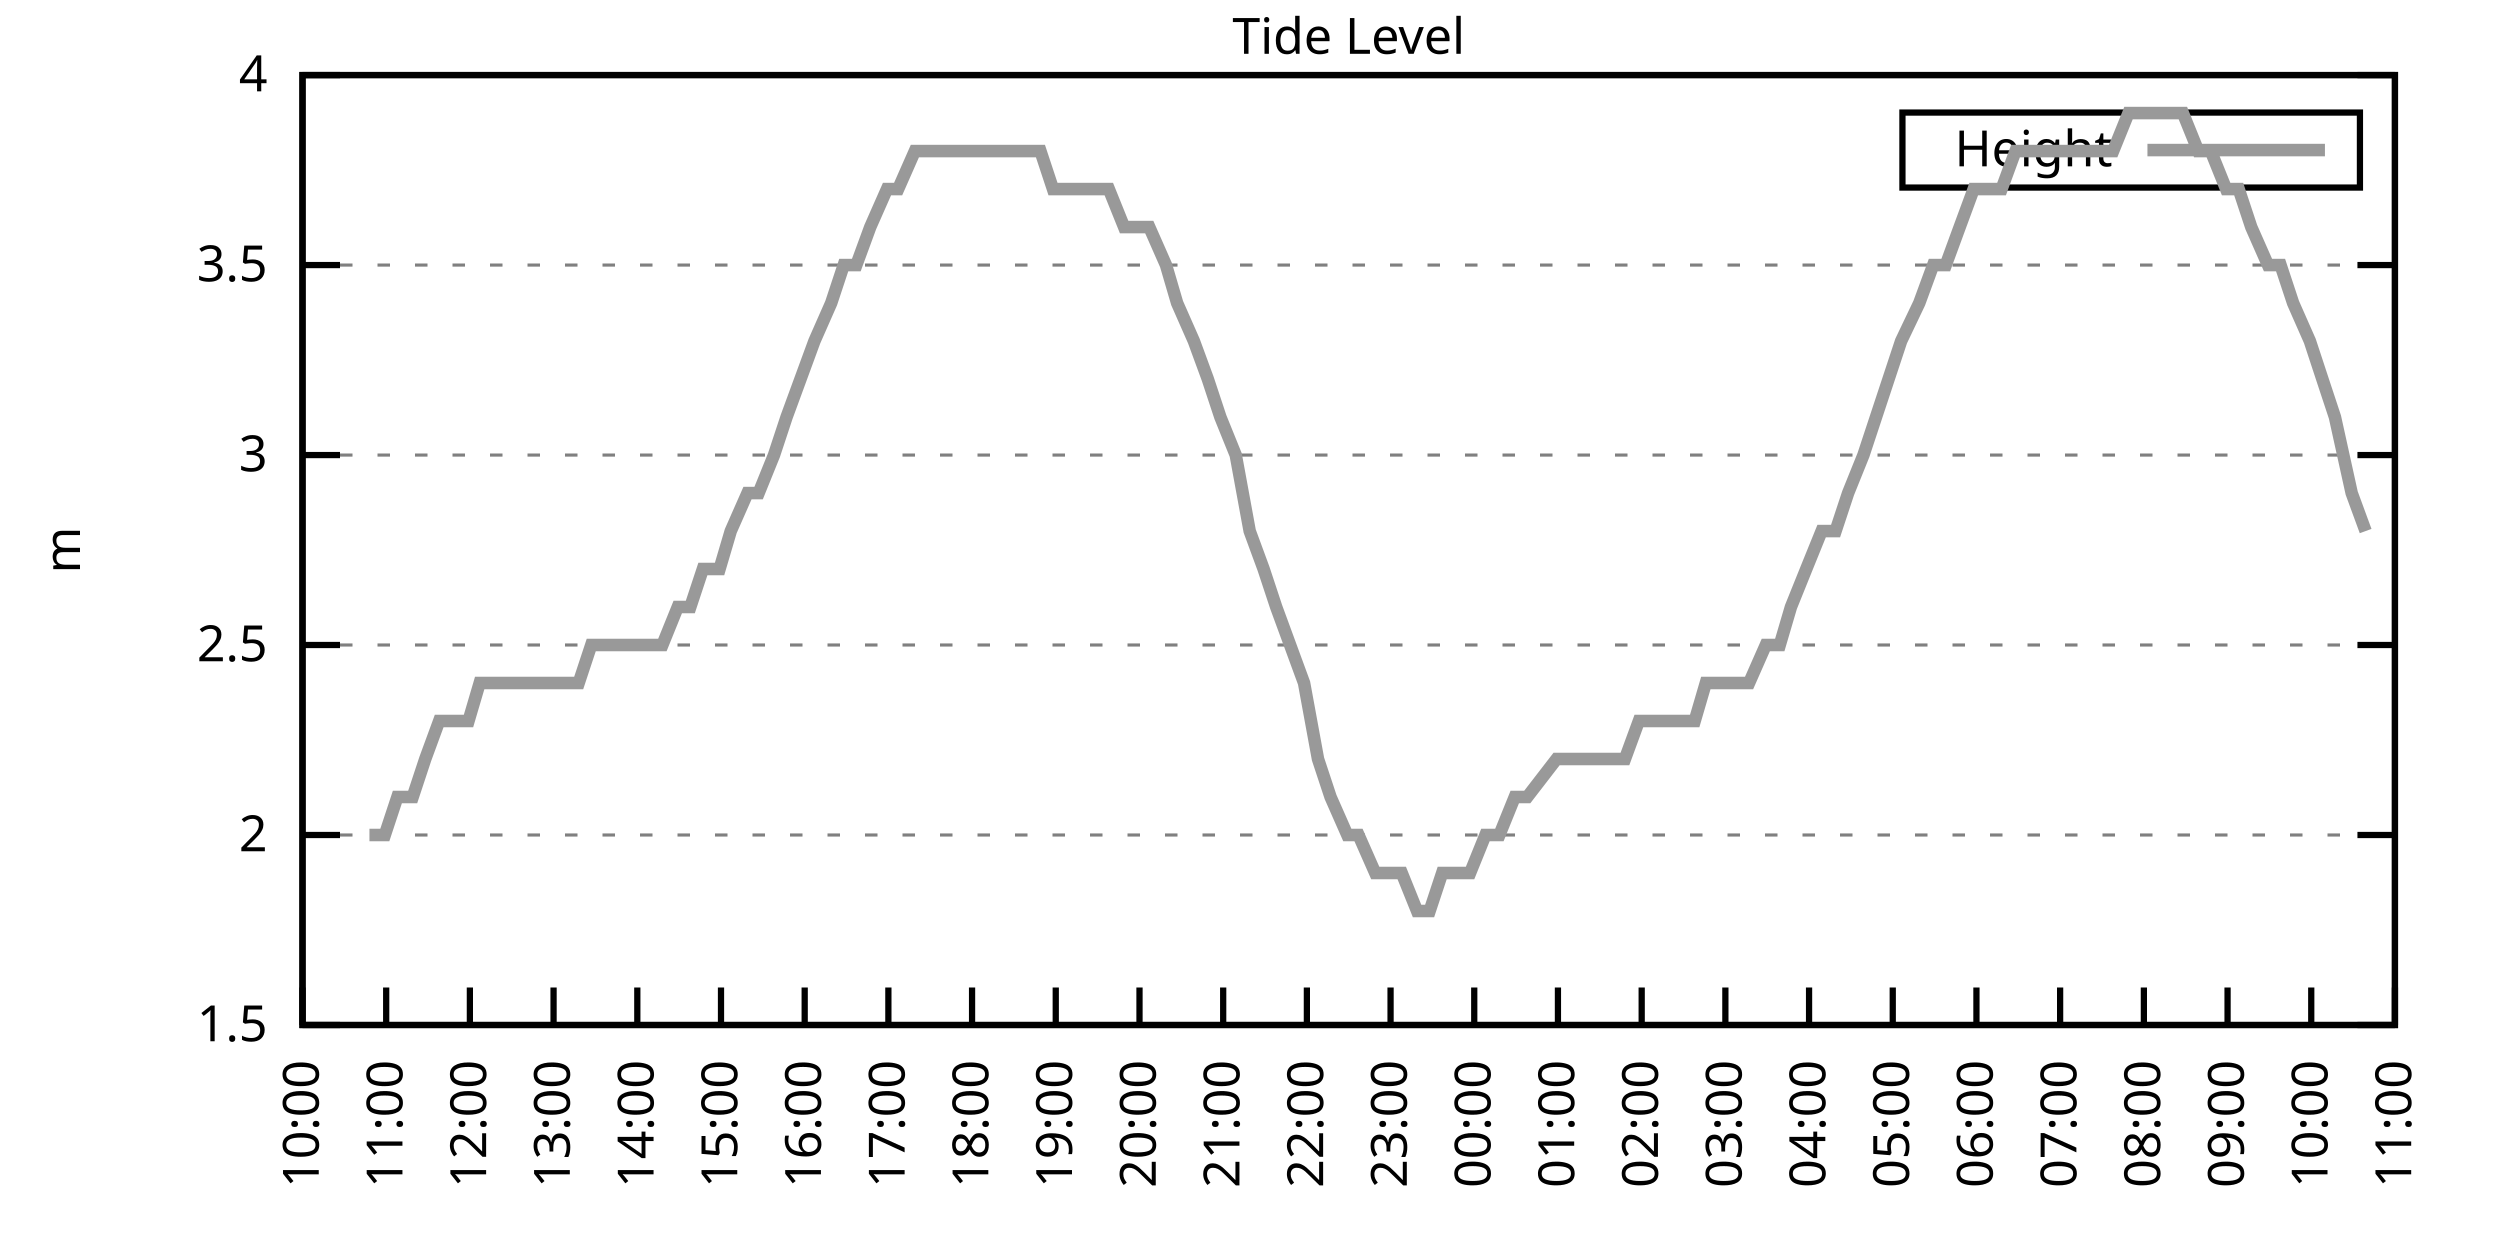
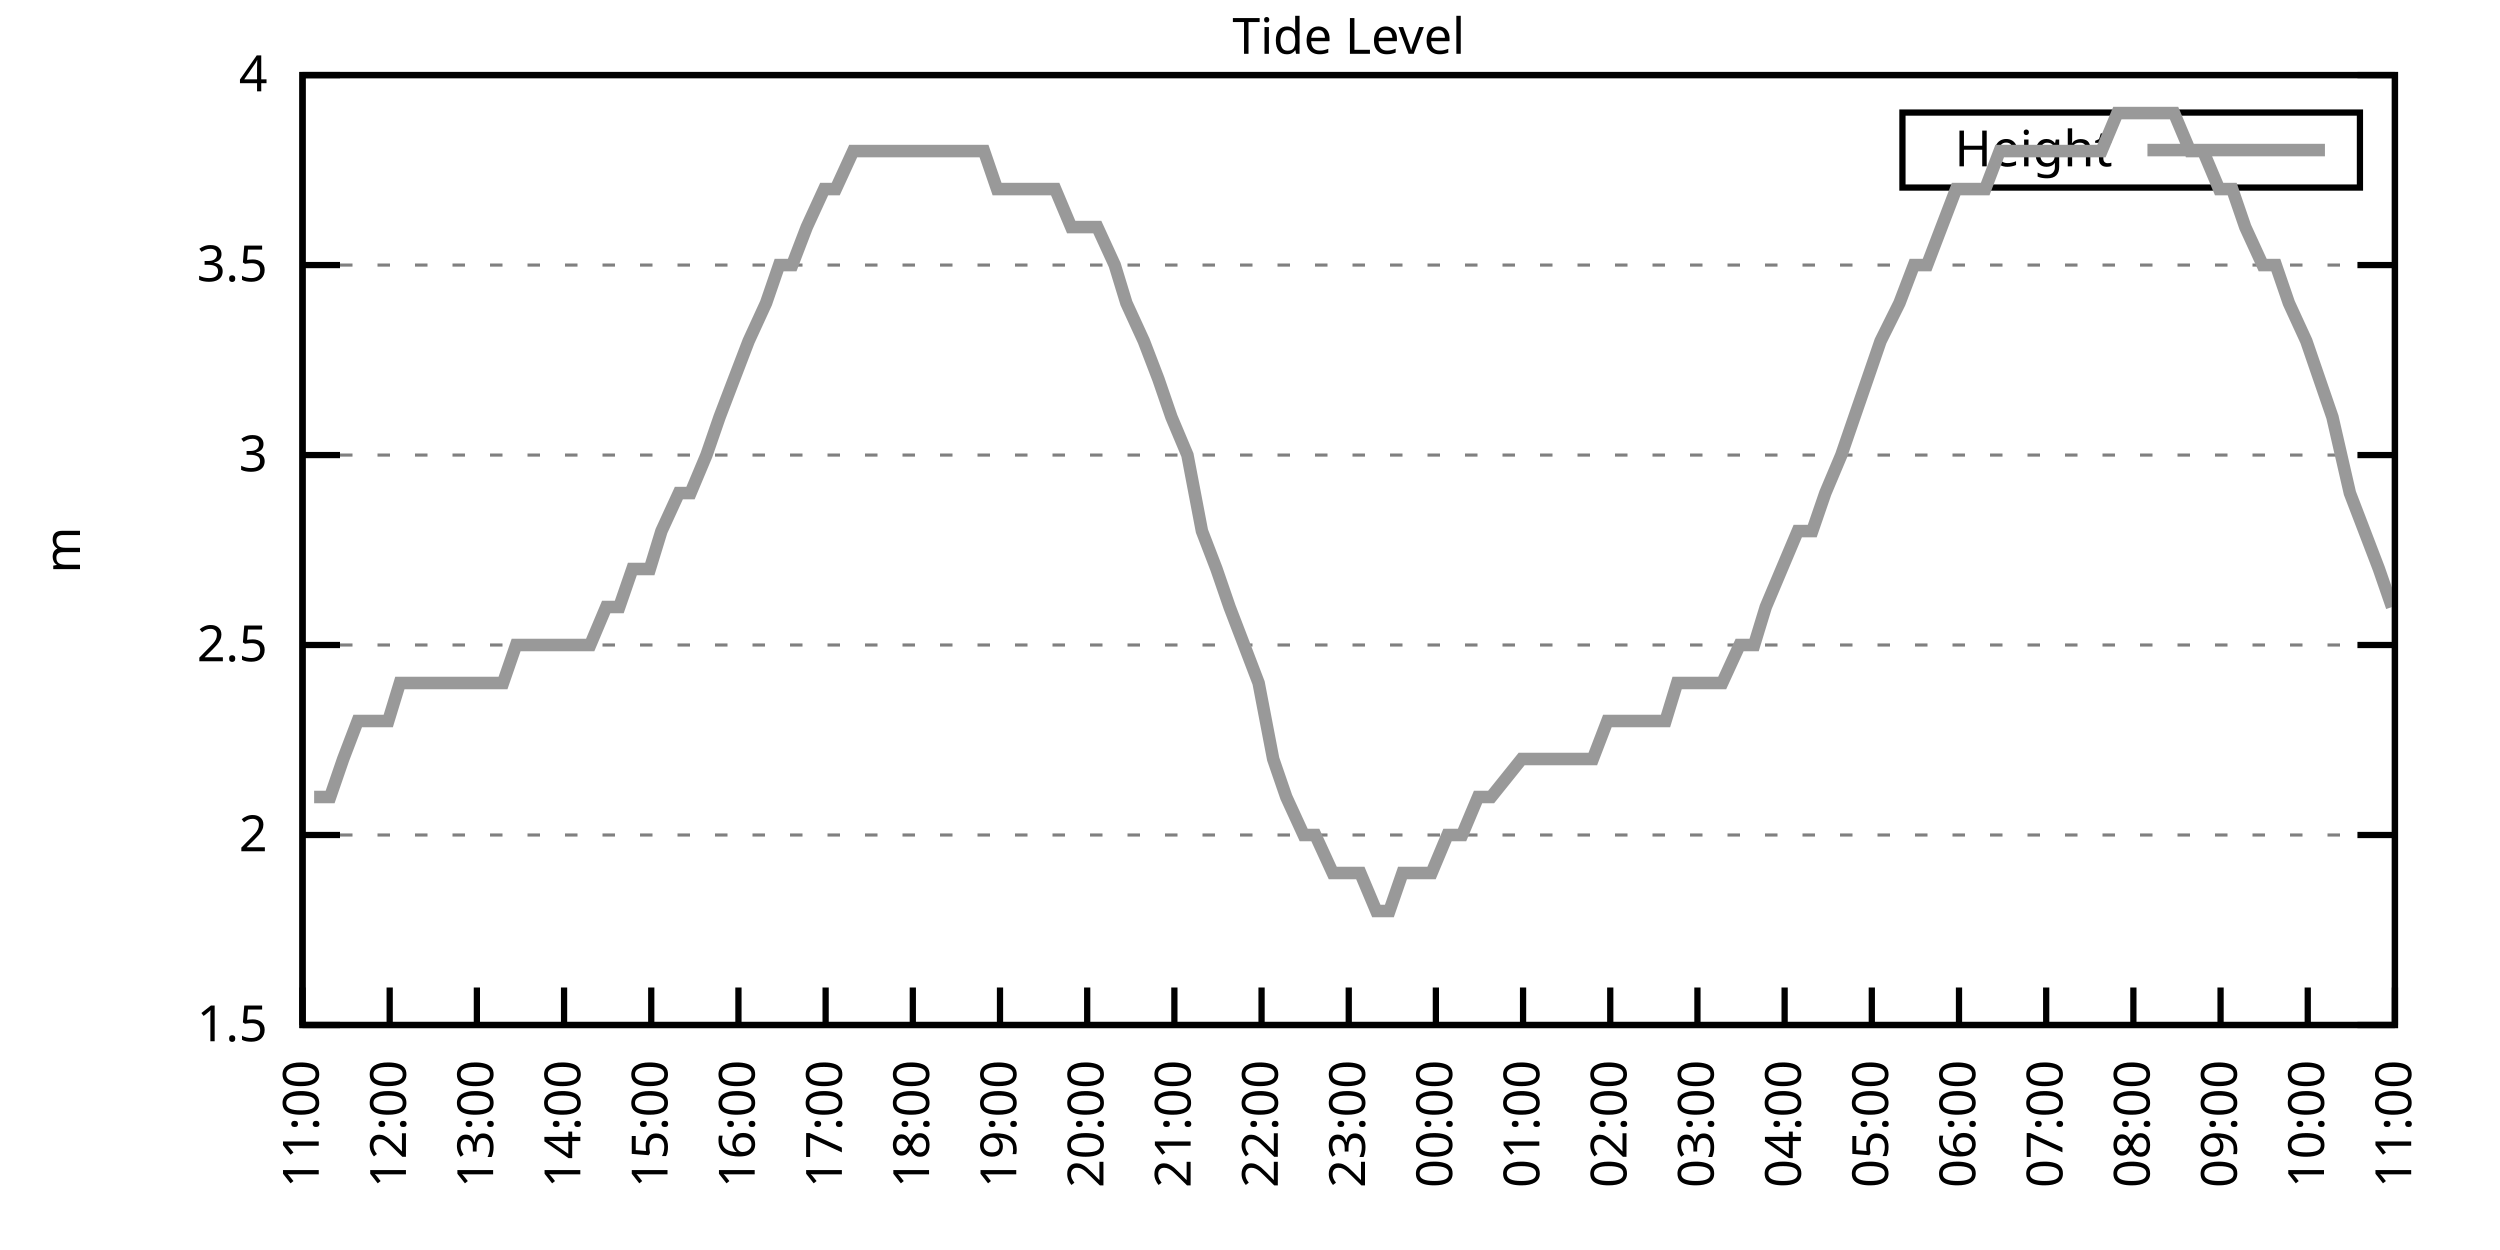
<svg xmlns="http://www.w3.org/2000/svg" xmlns:xlink="http://www.w3.org/1999/xlink" width="400" height="200" viewBox="0 0 400 200">
  <g id="gnuplot_canvas">
    <rect x="0" y="0" width="400" height="200" fill="none" />
    <defs>
      <circle id="gpDot" r="0.5" stroke-width="0.5" stroke="currentColor" />
      <path id="gpPt0" stroke-width="0.333" stroke="currentColor" d="M-1,0 h2 M0,-1 v2" />
      <path id="gpPt1" stroke-width="0.333" stroke="currentColor" d="M-1,-1 L1,1 M1,-1 L-1,1" />
      <path id="gpPt2" stroke-width="0.333" stroke="currentColor" d="M-1,0 L1,0 M0,-1 L0,1 M-1,-1 L1,1 M-1,1 L1,-1" />
      <rect id="gpPt3" stroke-width="0.333" stroke="currentColor" x="-1" y="-1" width="2" height="2" />
      <rect id="gpPt4" stroke-width="0.333" stroke="currentColor" fill="currentColor" x="-1" y="-1" width="2" height="2" />
      <circle id="gpPt5" stroke-width="0.333" stroke="currentColor" cx="0" cy="0" r="1" />
      <use xlink:href="#gpPt5" id="gpPt6" fill="currentColor" stroke="none" />
      <path id="gpPt7" stroke-width="0.333" stroke="currentColor" d="M0,-1.33 L-1.33,0.67 L1.33,0.67 z" />
      <use xlink:href="#gpPt7" id="gpPt8" fill="currentColor" stroke="none" />
      <use xlink:href="#gpPt7" id="gpPt9" stroke="currentColor" transform="rotate(180)" />
      <use xlink:href="#gpPt9" id="gpPt10" fill="currentColor" stroke="none" />
      <use xlink:href="#gpPt3" id="gpPt11" stroke="currentColor" transform="rotate(45)" />
      <use xlink:href="#gpPt11" id="gpPt12" fill="currentColor" stroke="none" />
      <path id="gpPt13" stroke-width="0.333" stroke="currentColor" d="M0,1.330 L1.265,0.411 L0.782,-1.067 L-0.782,-1.076 L-1.265,0.411 z" />
      <use xlink:href="#gpPt13" id="gpPt14" fill="currentColor" stroke="none" />
      <filter id="textbox" filterUnits="objectBoundingBox" x="0" y="0" height="1" width="1">
        <feFlood flood-color="white" flood-opacity="1" result="bgnd" />
        <feComposite in="SourceGraphic" in2="bgnd" operator="atop" />
      </filter>
      <filter id="greybox" filterUnits="objectBoundingBox" x="0" y="0" height="1" width="1">
        <feFlood flood-color="lightgrey" flood-opacity="1" result="grey" />
        <feComposite in="SourceGraphic" in2="grey" operator="atop" />
      </filter>
    </defs>
    <g fill="none" color="white" stroke="currentColor" stroke-width="1.00" stroke-linecap="butt" stroke-linejoin="miter">
</g>
    <g fill="none" color="black" stroke="currentColor" stroke-width="1.00" stroke-linecap="butt" stroke-linejoin="miter">
      <g stroke="none" shape-rendering="crispEdges">
        <polygon fill="rgb(255, 255, 255)" points="48.40,164.00 383.18,164.00 383.18,12.02 48.40,12.02 " />
      </g>
    </g>
    <g fill="none" color="black" stroke="currentColor" stroke-width="1.00" stroke-linecap="butt" stroke-linejoin="miter">
</g>
    <g fill="none" color="black" stroke="black" stroke-width="0.50" stroke-linecap="butt" stroke-linejoin="miter">
</g>
    <g fill="none" color="gray" stroke="currentColor" stroke-width="0.50" stroke-linecap="butt" stroke-linejoin="miter">
      <path stroke="gray" stroke-dasharray="2,4" class="gridline" d="M48.40,164.00 L383.19,164.00  " />
    </g>
    <g fill="none" color="gray" stroke="gray" stroke-width="1.00" stroke-linecap="butt" stroke-linejoin="miter">
</g>
    <g fill="none" color="black" stroke="currentColor" stroke-width="1.00" stroke-linecap="butt" stroke-linejoin="miter">
      <path stroke="black" d="M48.40,164.00 L54.40,164.00 M383.19,164.00 L377.19,164.00  " />
      <g transform="translate(42.80,166.60)" stroke="none" fill="black" font-family="Sans" font-size="8.00" text-anchor="end">
        <text>
          <tspan font-family="Sans"> 1.5</tspan>
        </text>
      </g>
    </g>
    <g fill="none" color="black" stroke="currentColor" stroke-width="1.00" stroke-linecap="butt" stroke-linejoin="miter">
</g>
    <g fill="none" color="black" stroke="black" stroke-width="0.50" stroke-linecap="butt" stroke-linejoin="miter">
</g>
    <g fill="none" color="gray" stroke="currentColor" stroke-width="0.50" stroke-linecap="butt" stroke-linejoin="miter">
      <path stroke="gray" stroke-dasharray="2,4" class="gridline" d="M48.40,133.60 L383.19,133.60  " />
    </g>
    <g fill="none" color="gray" stroke="gray" stroke-width="1.00" stroke-linecap="butt" stroke-linejoin="miter">
</g>
    <g fill="none" color="black" stroke="currentColor" stroke-width="1.00" stroke-linecap="butt" stroke-linejoin="miter">
      <path stroke="black" d="M48.40,133.60 L54.40,133.60 M383.19,133.60 L377.19,133.60  " />
      <g transform="translate(42.80,136.20)" stroke="none" fill="black" font-family="Sans" font-size="8.00" text-anchor="end">
        <text>
          <tspan font-family="Sans"> 2</tspan>
        </text>
      </g>
    </g>
    <g fill="none" color="black" stroke="currentColor" stroke-width="1.00" stroke-linecap="butt" stroke-linejoin="miter">
</g>
    <g fill="none" color="black" stroke="black" stroke-width="0.50" stroke-linecap="butt" stroke-linejoin="miter">
</g>
    <g fill="none" color="gray" stroke="currentColor" stroke-width="0.50" stroke-linecap="butt" stroke-linejoin="miter">
      <path stroke="gray" stroke-dasharray="2,4" class="gridline" d="M48.40,103.20 L383.19,103.20  " />
    </g>
    <g fill="none" color="gray" stroke="gray" stroke-width="1.00" stroke-linecap="butt" stroke-linejoin="miter">
</g>
    <g fill="none" color="black" stroke="currentColor" stroke-width="1.00" stroke-linecap="butt" stroke-linejoin="miter">
      <path stroke="black" d="M48.40,103.20 L54.40,103.20 M383.19,103.20 L377.19,103.20  " />
      <g transform="translate(42.80,105.80)" stroke="none" fill="black" font-family="Sans" font-size="8.00" text-anchor="end">
        <text>
          <tspan font-family="Sans"> 2.5</tspan>
        </text>
      </g>
    </g>
    <g fill="none" color="black" stroke="currentColor" stroke-width="1.00" stroke-linecap="butt" stroke-linejoin="miter">
</g>
    <g fill="none" color="black" stroke="black" stroke-width="0.50" stroke-linecap="butt" stroke-linejoin="miter">
</g>
    <g fill="none" color="gray" stroke="currentColor" stroke-width="0.50" stroke-linecap="butt" stroke-linejoin="miter">
      <path stroke="gray" stroke-dasharray="2,4" class="gridline" d="M48.40,72.81 L383.19,72.81  " />
    </g>
    <g fill="none" color="gray" stroke="gray" stroke-width="1.00" stroke-linecap="butt" stroke-linejoin="miter">
</g>
    <g fill="none" color="black" stroke="currentColor" stroke-width="1.00" stroke-linecap="butt" stroke-linejoin="miter">
      <path stroke="black" d="M48.40,72.81 L54.40,72.81 M383.19,72.81 L377.19,72.81  " />
      <g transform="translate(42.80,75.41)" stroke="none" fill="black" font-family="Sans" font-size="8.00" text-anchor="end">
        <text>
          <tspan font-family="Sans"> 3</tspan>
        </text>
      </g>
    </g>
    <g fill="none" color="black" stroke="currentColor" stroke-width="1.00" stroke-linecap="butt" stroke-linejoin="miter">
</g>
    <g fill="none" color="black" stroke="black" stroke-width="0.50" stroke-linecap="butt" stroke-linejoin="miter">
</g>
    <g fill="none" color="gray" stroke="currentColor" stroke-width="0.50" stroke-linecap="butt" stroke-linejoin="miter">
      <path stroke="gray" stroke-dasharray="2,4" class="gridline" d="M48.40,42.41 L383.19,42.41  " />
    </g>
    <g fill="none" color="gray" stroke="gray" stroke-width="1.00" stroke-linecap="butt" stroke-linejoin="miter">
</g>
    <g fill="none" color="black" stroke="currentColor" stroke-width="1.00" stroke-linecap="butt" stroke-linejoin="miter">
      <path stroke="black" d="M48.40,42.41 L54.40,42.41 M383.19,42.41 L377.19,42.41  " />
      <g transform="translate(42.80,45.01)" stroke="none" fill="black" font-family="Sans" font-size="8.00" text-anchor="end">
        <text>
          <tspan font-family="Sans"> 3.5</tspan>
        </text>
      </g>
    </g>
    <g fill="none" color="black" stroke="currentColor" stroke-width="1.00" stroke-linecap="butt" stroke-linejoin="miter">
</g>
    <g fill="none" color="black" stroke="black" stroke-width="0.50" stroke-linecap="butt" stroke-linejoin="miter">
</g>
    <g fill="none" color="gray" stroke="currentColor" stroke-width="0.50" stroke-linecap="butt" stroke-linejoin="miter">
      <path stroke="gray" stroke-dasharray="2,4" class="gridline" d="M48.40,12.01 L383.19,12.01  " />
    </g>
    <g fill="none" color="gray" stroke="gray" stroke-width="1.00" stroke-linecap="butt" stroke-linejoin="miter">
</g>
    <g fill="none" color="black" stroke="currentColor" stroke-width="1.00" stroke-linecap="butt" stroke-linejoin="miter">
      <path stroke="black" d="M48.40,12.01 L54.40,12.01 M383.19,12.01 L377.19,12.01  " />
      <g transform="translate(42.80,14.61)" stroke="none" fill="black" font-family="Sans" font-size="8.00" text-anchor="end">
        <text>
          <tspan font-family="Sans"> 4</tspan>
        </text>
      </g>
    </g>
    <g fill="none" color="black" stroke="currentColor" stroke-width="1.00" stroke-linecap="butt" stroke-linejoin="miter">
      <path stroke="black" d="M48.40,164.00 L48.40,158.00  " />
      <g transform="translate(51.00,169.60) rotate(270.00)" stroke="none" fill="black" font-family="Sans" font-size="8.00" text-anchor="end">
        <text>
-           <tspan font-family="Sans">10:00</tspan>
-         </text>
-       </g>
-     </g>
-     <g fill="none" color="black" stroke="currentColor" stroke-width="1.00" stroke-linecap="butt" stroke-linejoin="miter">
-       <path stroke="black" d="M61.79,164.00 L61.79,158.00  " />
-       <g transform="translate(64.39,169.60) rotate(270.00)" stroke="none" fill="black" font-family="Sans" font-size="8.00" text-anchor="end">
-         <text>
          <tspan font-family="Sans">11:00</tspan>
        </text>
      </g>
    </g>
    <g fill="none" color="black" stroke="currentColor" stroke-width="1.00" stroke-linecap="butt" stroke-linejoin="miter">
-       <path stroke="black" d="M75.18,164.00 L75.18,158.00  " />
-       <g transform="translate(77.78,169.60) rotate(270.00)" stroke="none" fill="black" font-family="Sans" font-size="8.00" text-anchor="end">
+       <path stroke="black" d="M62.35,164.00 L62.35,158.00  " />
+       <g transform="translate(64.95,169.60) rotate(270.00)" stroke="none" fill="black" font-family="Sans" font-size="8.00" text-anchor="end">
        <text>
          <tspan font-family="Sans">12:00</tspan>
        </text>
      </g>
    </g>
    <g fill="none" color="black" stroke="currentColor" stroke-width="1.00" stroke-linecap="butt" stroke-linejoin="miter">
-       <path stroke="black" d="M88.57,164.00 L88.57,158.00  " />
-       <g transform="translate(91.17,169.60) rotate(270.00)" stroke="none" fill="black" font-family="Sans" font-size="8.00" text-anchor="end">
+       <path stroke="black" d="M76.30,164.00 L76.30,158.00  " />
+       <g transform="translate(78.90,169.60) rotate(270.00)" stroke="none" fill="black" font-family="Sans" font-size="8.00" text-anchor="end">
        <text>
          <tspan font-family="Sans">13:00</tspan>
        </text>
      </g>
    </g>
    <g fill="none" color="black" stroke="currentColor" stroke-width="1.00" stroke-linecap="butt" stroke-linejoin="miter">
-       <path stroke="black" d="M101.97,164.00 L101.97,158.00  " />
-       <g transform="translate(104.57,169.60) rotate(270.00)" stroke="none" fill="black" font-family="Sans" font-size="8.00" text-anchor="end">
+       <path stroke="black" d="M90.25,164.00 L90.25,158.00  " />
+       <g transform="translate(92.85,169.60) rotate(270.00)" stroke="none" fill="black" font-family="Sans" font-size="8.00" text-anchor="end">
        <text>
          <tspan font-family="Sans">14:00</tspan>
        </text>
      </g>
    </g>
    <g fill="none" color="black" stroke="currentColor" stroke-width="1.00" stroke-linecap="butt" stroke-linejoin="miter">
-       <path stroke="black" d="M115.36,164.00 L115.36,158.00  " />
-       <g transform="translate(117.96,169.60) rotate(270.00)" stroke="none" fill="black" font-family="Sans" font-size="8.00" text-anchor="end">
+       <path stroke="black" d="M104.20,164.00 L104.20,158.00  " />
+       <g transform="translate(106.80,169.60) rotate(270.00)" stroke="none" fill="black" font-family="Sans" font-size="8.00" text-anchor="end">
        <text>
          <tspan font-family="Sans">15:00</tspan>
        </text>
      </g>
    </g>
    <g fill="none" color="black" stroke="currentColor" stroke-width="1.00" stroke-linecap="butt" stroke-linejoin="miter">
-       <path stroke="black" d="M128.75,164.00 L128.75,158.00  " />
-       <g transform="translate(131.35,169.60) rotate(270.00)" stroke="none" fill="black" font-family="Sans" font-size="8.00" text-anchor="end">
+       <path stroke="black" d="M118.15,164.00 L118.15,158.00  " />
+       <g transform="translate(120.75,169.60) rotate(270.00)" stroke="none" fill="black" font-family="Sans" font-size="8.00" text-anchor="end">
        <text>
          <tspan font-family="Sans">16:00</tspan>
        </text>
      </g>
    </g>
    <g fill="none" color="black" stroke="currentColor" stroke-width="1.00" stroke-linecap="butt" stroke-linejoin="miter">
-       <path stroke="black" d="M142.14,164.00 L142.14,158.00  " />
-       <g transform="translate(144.74,169.60) rotate(270.00)" stroke="none" fill="black" font-family="Sans" font-size="8.00" text-anchor="end">
+       <path stroke="black" d="M132.10,164.00 L132.10,158.00  " />
+       <g transform="translate(134.70,169.60) rotate(270.00)" stroke="none" fill="black" font-family="Sans" font-size="8.00" text-anchor="end">
        <text>
          <tspan font-family="Sans">17:00</tspan>
        </text>
      </g>
    </g>
    <g fill="none" color="black" stroke="currentColor" stroke-width="1.00" stroke-linecap="butt" stroke-linejoin="miter">
-       <path stroke="black" d="M155.53,164.00 L155.53,158.00  " />
-       <g transform="translate(158.13,169.60) rotate(270.00)" stroke="none" fill="black" font-family="Sans" font-size="8.00" text-anchor="end">
+       <path stroke="black" d="M146.05,164.00 L146.05,158.00  " />
+       <g transform="translate(148.65,169.60) rotate(270.00)" stroke="none" fill="black" font-family="Sans" font-size="8.00" text-anchor="end">
        <text>
          <tspan font-family="Sans">18:00</tspan>
        </text>
      </g>
    </g>
    <g fill="none" color="black" stroke="currentColor" stroke-width="1.00" stroke-linecap="butt" stroke-linejoin="miter">
-       <path stroke="black" d="M168.92,164.00 L168.92,158.00  " />
-       <g transform="translate(171.52,169.60) rotate(270.00)" stroke="none" fill="black" font-family="Sans" font-size="8.00" text-anchor="end">
+       <path stroke="black" d="M160.00,164.00 L160.00,158.00  " />
+       <g transform="translate(162.60,169.60) rotate(270.00)" stroke="none" fill="black" font-family="Sans" font-size="8.00" text-anchor="end">
        <text>
          <tspan font-family="Sans">19:00</tspan>
        </text>
      </g>
    </g>
    <g fill="none" color="black" stroke="currentColor" stroke-width="1.00" stroke-linecap="butt" stroke-linejoin="miter">
-       <path stroke="black" d="M182.32,164.00 L182.32,158.00  " />
-       <g transform="translate(184.92,169.60) rotate(270.00)" stroke="none" fill="black" font-family="Sans" font-size="8.00" text-anchor="end">
+       <path stroke="black" d="M173.95,164.00 L173.95,158.00  " />
+       <g transform="translate(176.55,169.60) rotate(270.00)" stroke="none" fill="black" font-family="Sans" font-size="8.00" text-anchor="end">
        <text>
          <tspan font-family="Sans">20:00</tspan>
        </text>
      </g>
    </g>
    <g fill="none" color="black" stroke="currentColor" stroke-width="1.00" stroke-linecap="butt" stroke-linejoin="miter">
-       <path stroke="black" d="M195.71,164.00 L195.71,158.00  " />
-       <g transform="translate(198.31,169.60) rotate(270.00)" stroke="none" fill="black" font-family="Sans" font-size="8.00" text-anchor="end">
+       <path stroke="black" d="M187.90,164.00 L187.90,158.00  " />
+       <g transform="translate(190.50,169.60) rotate(270.00)" stroke="none" fill="black" font-family="Sans" font-size="8.00" text-anchor="end">
        <text>
          <tspan font-family="Sans">21:00</tspan>
        </text>
      </g>
    </g>
    <g fill="none" color="black" stroke="currentColor" stroke-width="1.00" stroke-linecap="butt" stroke-linejoin="miter">
-       <path stroke="black" d="M209.10,164.00 L209.10,158.00  " />
-       <g transform="translate(211.70,169.60) rotate(270.00)" stroke="none" fill="black" font-family="Sans" font-size="8.00" text-anchor="end">
+       <path stroke="black" d="M201.85,164.00 L201.85,158.00  " />
+       <g transform="translate(204.45,169.60) rotate(270.00)" stroke="none" fill="black" font-family="Sans" font-size="8.00" text-anchor="end">
        <text>
          <tspan font-family="Sans">22:00</tspan>
        </text>
      </g>
    </g>
    <g fill="none" color="black" stroke="currentColor" stroke-width="1.00" stroke-linecap="butt" stroke-linejoin="miter">
-       <path stroke="black" d="M222.49,164.00 L222.49,158.00  " />
-       <g transform="translate(225.09,169.60) rotate(270.00)" stroke="none" fill="black" font-family="Sans" font-size="8.00" text-anchor="end">
+       <path stroke="black" d="M215.80,164.00 L215.80,158.00  " />
+       <g transform="translate(218.40,169.60) rotate(270.00)" stroke="none" fill="black" font-family="Sans" font-size="8.00" text-anchor="end">
        <text>
          <tspan font-family="Sans">23:00</tspan>
        </text>
      </g>
    </g>
    <g fill="none" color="black" stroke="currentColor" stroke-width="1.00" stroke-linecap="butt" stroke-linejoin="miter">
-       <path stroke="black" d="M235.88,164.00 L235.88,158.00  " />
-       <g transform="translate(238.48,169.60) rotate(270.00)" stroke="none" fill="black" font-family="Sans" font-size="8.00" text-anchor="end">
+       <path stroke="black" d="M229.74,164.00 L229.74,158.00  " />
+       <g transform="translate(232.34,169.60) rotate(270.00)" stroke="none" fill="black" font-family="Sans" font-size="8.00" text-anchor="end">
        <text>
          <tspan font-family="Sans">00:00</tspan>
        </text>
      </g>
    </g>
    <g fill="none" color="black" stroke="currentColor" stroke-width="1.00" stroke-linecap="butt" stroke-linejoin="miter">
-       <path stroke="black" d="M249.27,164.00 L249.27,158.00  " />
-       <g transform="translate(251.87,169.60) rotate(270.00)" stroke="none" fill="black" font-family="Sans" font-size="8.00" text-anchor="end">
+       <path stroke="black" d="M243.69,164.00 L243.69,158.00  " />
+       <g transform="translate(246.29,169.60) rotate(270.00)" stroke="none" fill="black" font-family="Sans" font-size="8.00" text-anchor="end">
        <text>
          <tspan font-family="Sans">01:00</tspan>
        </text>
      </g>
    </g>
    <g fill="none" color="black" stroke="currentColor" stroke-width="1.00" stroke-linecap="butt" stroke-linejoin="miter">
-       <path stroke="black" d="M262.67,164.00 L262.67,158.00  " />
-       <g transform="translate(265.27,169.60) rotate(270.00)" stroke="none" fill="black" font-family="Sans" font-size="8.00" text-anchor="end">
+       <path stroke="black" d="M257.64,164.00 L257.64,158.00  " />
+       <g transform="translate(260.24,169.60) rotate(270.00)" stroke="none" fill="black" font-family="Sans" font-size="8.00" text-anchor="end">
        <text>
          <tspan font-family="Sans">02:00</tspan>
        </text>
      </g>
    </g>
    <g fill="none" color="black" stroke="currentColor" stroke-width="1.00" stroke-linecap="butt" stroke-linejoin="miter">
-       <path stroke="black" d="M276.06,164.00 L276.06,158.00  " />
-       <g transform="translate(278.66,169.60) rotate(270.00)" stroke="none" fill="black" font-family="Sans" font-size="8.00" text-anchor="end">
+       <path stroke="black" d="M271.59,164.00 L271.59,158.00  " />
+       <g transform="translate(274.19,169.60) rotate(270.00)" stroke="none" fill="black" font-family="Sans" font-size="8.00" text-anchor="end">
        <text>
          <tspan font-family="Sans">03:00</tspan>
        </text>
      </g>
    </g>
    <g fill="none" color="black" stroke="currentColor" stroke-width="1.00" stroke-linecap="butt" stroke-linejoin="miter">
-       <path stroke="black" d="M289.45,164.00 L289.45,158.00  " />
-       <g transform="translate(292.05,169.60) rotate(270.00)" stroke="none" fill="black" font-family="Sans" font-size="8.00" text-anchor="end">
+       <path stroke="black" d="M285.54,164.00 L285.54,158.00  " />
+       <g transform="translate(288.14,169.60) rotate(270.00)" stroke="none" fill="black" font-family="Sans" font-size="8.00" text-anchor="end">
        <text>
          <tspan font-family="Sans">04:00</tspan>
        </text>
      </g>
    </g>
    <g fill="none" color="black" stroke="currentColor" stroke-width="1.00" stroke-linecap="butt" stroke-linejoin="miter">
-       <path stroke="black" d="M302.84,164.00 L302.84,158.00  " />
-       <g transform="translate(305.44,169.60) rotate(270.00)" stroke="none" fill="black" font-family="Sans" font-size="8.00" text-anchor="end">
+       <path stroke="black" d="M299.49,164.00 L299.49,158.00  " />
+       <g transform="translate(302.09,169.60) rotate(270.00)" stroke="none" fill="black" font-family="Sans" font-size="8.00" text-anchor="end">
        <text>
          <tspan font-family="Sans">05:00</tspan>
        </text>
      </g>
    </g>
    <g fill="none" color="black" stroke="currentColor" stroke-width="1.00" stroke-linecap="butt" stroke-linejoin="miter">
-       <path stroke="black" d="M316.23,164.00 L316.23,158.00  " />
-       <g transform="translate(318.83,169.60) rotate(270.00)" stroke="none" fill="black" font-family="Sans" font-size="8.00" text-anchor="end">
+       <path stroke="black" d="M313.44,164.00 L313.44,158.00  " />
+       <g transform="translate(316.04,169.60) rotate(270.00)" stroke="none" fill="black" font-family="Sans" font-size="8.00" text-anchor="end">
        <text>
          <tspan font-family="Sans">06:00</tspan>
        </text>
      </g>
    </g>
    <g fill="none" color="black" stroke="currentColor" stroke-width="1.00" stroke-linecap="butt" stroke-linejoin="miter">
-       <path stroke="black" d="M329.62,164.00 L329.62,158.00  " />
-       <g transform="translate(332.22,169.60) rotate(270.00)" stroke="none" fill="black" font-family="Sans" font-size="8.00" text-anchor="end">
+       <path stroke="black" d="M327.39,164.00 L327.39,158.00  " />
+       <g transform="translate(329.99,169.60) rotate(270.00)" stroke="none" fill="black" font-family="Sans" font-size="8.00" text-anchor="end">
        <text>
          <tspan font-family="Sans">07:00</tspan>
        </text>
      </g>
    </g>
    <g fill="none" color="black" stroke="currentColor" stroke-width="1.00" stroke-linecap="butt" stroke-linejoin="miter">
-       <path stroke="black" d="M343.02,164.00 L343.02,158.00  " />
-       <g transform="translate(345.62,169.60) rotate(270.00)" stroke="none" fill="black" font-family="Sans" font-size="8.00" text-anchor="end">
+       <path stroke="black" d="M341.34,164.00 L341.34,158.00  " />
+       <g transform="translate(343.94,169.60) rotate(270.00)" stroke="none" fill="black" font-family="Sans" font-size="8.00" text-anchor="end">
        <text>
          <tspan font-family="Sans">08:00</tspan>
        </text>
      </g>
    </g>
    <g fill="none" color="black" stroke="currentColor" stroke-width="1.00" stroke-linecap="butt" stroke-linejoin="miter">
-       <path stroke="black" d="M356.41,164.00 L356.41,158.00  " />
-       <g transform="translate(359.01,169.60) rotate(270.00)" stroke="none" fill="black" font-family="Sans" font-size="8.00" text-anchor="end">
+       <path stroke="black" d="M355.29,164.00 L355.29,158.00  " />
+       <g transform="translate(357.89,169.60) rotate(270.00)" stroke="none" fill="black" font-family="Sans" font-size="8.00" text-anchor="end">
        <text>
          <tspan font-family="Sans">09:00</tspan>
        </text>
      </g>
    </g>
    <g fill="none" color="black" stroke="currentColor" stroke-width="1.00" stroke-linecap="butt" stroke-linejoin="miter">
-       <path stroke="black" d="M369.80,164.00 L369.80,158.00  " />
-       <g transform="translate(372.40,169.60) rotate(270.00)" stroke="none" fill="black" font-family="Sans" font-size="8.00" text-anchor="end">
+       <path stroke="black" d="M369.24,164.00 L369.24,158.00  " />
+       <g transform="translate(371.84,169.60) rotate(270.00)" stroke="none" fill="black" font-family="Sans" font-size="8.00" text-anchor="end">
        <text>
          <tspan font-family="Sans">10:00</tspan>
        </text>
      </g>
    </g>
    <g fill="none" color="black" stroke="currentColor" stroke-width="1.00" stroke-linecap="butt" stroke-linejoin="miter">
      <path stroke="black" d="M383.19,164.00 L383.19,158.00  " />
      <g transform="translate(385.79,169.60) rotate(270.00)" stroke="none" fill="black" font-family="Sans" font-size="8.00" text-anchor="end">
        <text>
          <tspan font-family="Sans">11:00</tspan>
        </text>
      </g>
    </g>
    <g fill="none" color="black" stroke="currentColor" stroke-width="1.00" stroke-linecap="butt" stroke-linejoin="miter">
</g>
    <g fill="none" color="black" stroke="currentColor" stroke-width="1.00" stroke-linecap="butt" stroke-linejoin="miter">
      <path stroke="black" d="M48.40,12.01 L48.40,164.00 L383.19,164.00 L383.19,12.01 L48.40,12.01 Z  " />
    </g>
    <g fill="none" color="black" stroke="currentColor" stroke-width="1.00" stroke-linecap="butt" stroke-linejoin="miter">
</g>
    <g fill="none" color="black" stroke="currentColor" stroke-width="1.00" stroke-linecap="butt" stroke-linejoin="miter">
      <path stroke="black" d="M304.39,30.01 L304.39,18.01 L377.59,18.01 L377.59,30.01 L304.39,30.01 Z  " />
    </g>
    <g id="Tide_level_plot_1">
      <g fill="none" color="white" stroke="black" stroke-width="2.00" stroke-linecap="butt" stroke-linejoin="miter">
</g>
      <g fill="none" color="black" stroke="currentColor" stroke-width="2.00" stroke-linecap="butt" stroke-linejoin="miter">
        <g transform="translate(337.99,26.61)" stroke="none" fill="black" font-family="Sans" font-size="8.00" text-anchor="end">
          <text>
            <tspan font-family="Sans">Height</tspan>
          </text>
        </g>
      </g>
      <g fill="none" color="black" stroke="currentColor" stroke-width="2.00" stroke-linecap="butt" stroke-linejoin="miter">
-         <path stroke="rgb(153, 153, 153)" d="M343.59,24.01 L371.99,24.01 M59.11,133.60 L61.57,133.60 L63.58,127.52 L66.03,127.52 L68.04,121.44 L70.27,115.36   L72.50,115.36 L74.96,115.36 L76.75,109.28 L79.42,109.28 L81.21,109.28 L83.44,109.28 L86.12,109.28 L88.35,109.28   L90.36,109.28 L92.59,109.28 L94.60,103.20 L97.28,103.20 L99.29,103.20 L101.30,103.20 L103.98,103.20 L105.98,103.20   L108.44,97.12 L110.45,97.12 L112.46,91.04 L115.13,91.04 L116.92,84.97 L119.60,78.89 L121.38,78.89 L123.84,72.81   L125.85,66.73 L128.08,60.65 L130.31,54.57 L132.99,48.49 L135.00,42.41 L137.01,42.41 L139.24,36.33 L141.92,30.25   L143.70,30.25 L146.38,24.17 L148.39,24.17 L150.85,24.17 L153.08,24.17 L155.09,24.17 L157.32,24.17 L159.55,24.17   L161.78,24.17 L164.01,24.17 L166.47,24.17 L168.48,30.25 L170.71,30.25 L173.17,30.25 L175.17,30.25 L177.41,30.25   L179.86,36.33 L182.09,36.33 L183.88,36.33 L186.56,42.41 L188.34,48.49 L191.02,54.57 L193.25,60.65 L195.26,66.73   L197.72,72.81 L199.95,84.97 L202.18,91.04 L204.19,97.12 L206.42,103.20 L208.65,109.28 L210.88,121.44 L212.89,127.52   L215.57,133.60 L217.36,133.60 L220.04,139.68 L222.27,139.68 L224.28,139.68 L226.73,145.76 L228.74,145.76 L230.75,139.68   L232.76,139.68 L235.21,139.68 L237.67,133.60 L239.90,133.60 L242.36,127.52 L244.36,127.52 L249.05,121.44 L251.06,121.44   L253.29,121.44 L255.75,121.44 L257.76,121.44 L259.99,121.44 L262.22,115.36 L264.67,115.36 L266.46,115.36 L268.69,115.36   L271.15,115.36 L272.93,109.28 L275.39,109.28 L278.07,109.28 L279.85,109.28 L282.53,103.20 L284.76,103.20 L286.55,97.12   L289.00,91.04 L291.46,84.97 L293.69,84.97 L295.70,78.89 L298.15,72.81 L300.16,66.73 L302.17,60.65 L304.18,54.57   L307.08,48.49 L309.31,42.41 L311.32,42.41 L313.55,36.33 L315.79,30.25 L318.02,30.25 L320.25,30.25 L322.48,24.17   L324.94,24.17 L327.17,24.17 L328.95,24.17 L331.63,24.17 L333.86,24.17 L335.65,24.17 L338.10,24.17 L340.56,18.09   L342.57,18.09 L344.58,18.09 L347.26,18.09 L349.26,18.09 L351.72,24.17 L353.73,24.17 L356.18,30.25 L358.19,30.25   L360.20,36.33 L362.88,42.41 L364.89,42.41 L366.90,48.49 L369.58,54.57 L371.58,60.65 L373.59,66.73 L376.27,78.89   L378.50,84.97  " />
+         <path stroke="rgb(153, 153, 153)" d="M343.59,24.01 L371.99,24.01 M50.26,127.52 L52.82,127.52 L54.91,121.44 L57.23,115.36 L59.56,115.36 L62.12,115.36   L63.98,109.28 L66.77,109.28 L68.63,109.28 L70.95,109.28 L73.74,109.28 L76.07,109.28 L78.16,109.28 L80.48,109.28   L82.58,103.20 L85.37,103.20 L87.46,103.20 L89.55,103.20 L92.34,103.20 L94.43,103.20 L96.99,97.12 L99.08,97.12   L101.18,91.04 L103.97,91.04 L105.83,84.97 L108.62,78.89 L110.48,78.89 L113.03,72.81 L115.13,66.73 L117.45,60.65   L119.78,54.57 L122.57,48.49 L124.66,42.41 L126.75,42.41 L129.08,36.33 L131.87,30.25 L133.72,30.25 L136.51,24.17   L138.61,24.17 L141.16,24.17 L143.49,24.17 L145.58,24.17 L147.91,24.17 L150.23,24.17 L152.56,24.17 L154.88,24.17   L157.44,24.17 L159.53,30.25 L161.86,30.25 L164.41,30.25 L166.51,30.25 L168.83,30.25 L171.39,36.33 L173.71,36.33   L175.57,36.33 L178.36,42.41 L180.22,48.49 L183.01,54.57 L185.34,60.65 L187.43,66.73 L189.99,72.81 L192.31,84.97   L194.64,91.04 L196.73,97.12 L199.06,103.20 L201.38,109.28 L203.71,121.44 L205.80,127.52 L208.59,133.60 L210.45,133.60   L213.24,139.68 L215.56,139.68 L217.65,139.68 L220.21,145.76 L222.30,145.76 L224.40,139.68 L226.49,139.68 L229.05,139.68   L231.60,133.60 L233.93,133.60 L236.49,127.52 L238.58,127.52 L243.46,121.44 L245.55,121.44 L247.88,121.44 L250.44,121.44   L252.53,121.44 L254.85,121.44 L257.18,115.36 L259.74,115.36 L261.60,115.36 L263.92,115.36 L266.48,115.36 L268.34,109.28   L270.90,109.28 L273.69,109.28 L275.55,109.28 L278.34,103.20 L280.66,103.20 L282.52,97.12 L285.08,91.04 L287.64,84.97   L289.96,84.97 L292.05,78.89 L294.61,72.81 L296.70,66.73 L298.80,60.65 L300.89,54.57 L303.91,48.49 L306.23,42.41   L308.33,42.41 L310.65,36.33 L312.98,30.25 L315.30,30.25 L317.63,30.25 L319.95,24.17 L322.51,24.17 L324.83,24.17   L326.69,24.17 L329.48,24.17 L331.81,24.17 L333.67,24.17 L336.23,24.17 L338.78,18.09 L340.88,18.09 L342.97,18.09   L345.76,18.09 L347.85,18.09 L350.41,24.17 L352.50,24.17 L355.06,30.25 L357.15,30.25 L359.24,36.33 L362.03,42.41   L364.13,42.41 L366.22,48.49 L369.01,54.57 L371.10,60.65 L373.19,66.73 L375.98,78.89 L378.31,84.97 L380.63,91.04   L382.73,97.12  " />
      </g>
    </g>
    <g fill="none" color="black" stroke="currentColor" stroke-width="2.00" stroke-linecap="butt" stroke-linejoin="miter">
</g>
    <g fill="none" color="black" stroke="black" stroke-width="1.00" stroke-linecap="butt" stroke-linejoin="miter">
</g>
    <g fill="none" color="black" stroke="currentColor" stroke-width="1.00" stroke-linecap="butt" stroke-linejoin="miter">
      <path stroke="black" d="M48.40,12.01 L48.40,164.00 L383.19,164.00 L383.19,12.01 L48.40,12.01 Z  " />
      <g transform="translate(12.80,88.01) rotate(270.00)" stroke="none" fill="black" font-family="Sans" font-size="8.00" text-anchor="middle">
        <text>
          <tspan font-family="Sans">m</tspan>
        </text>
      </g>
    </g>
    <g fill="none" color="black" stroke="currentColor" stroke-width="1.00" stroke-linecap="butt" stroke-linejoin="miter">
</g>
    <g fill="none" color="black" stroke="currentColor" stroke-width="1.00" stroke-linecap="butt" stroke-linejoin="miter">
      <g transform="translate(215.79,8.61)" stroke="none" fill="black" font-family="Sans" font-size="8.00" text-anchor="middle">
        <text>
          <tspan font-family="Sans">Tide Level</tspan>
        </text>
      </g>
    </g>
    <g fill="none" color="black" stroke="currentColor" stroke-width="1.00" stroke-linecap="butt" stroke-linejoin="miter">
</g>
  </g>
</svg>
